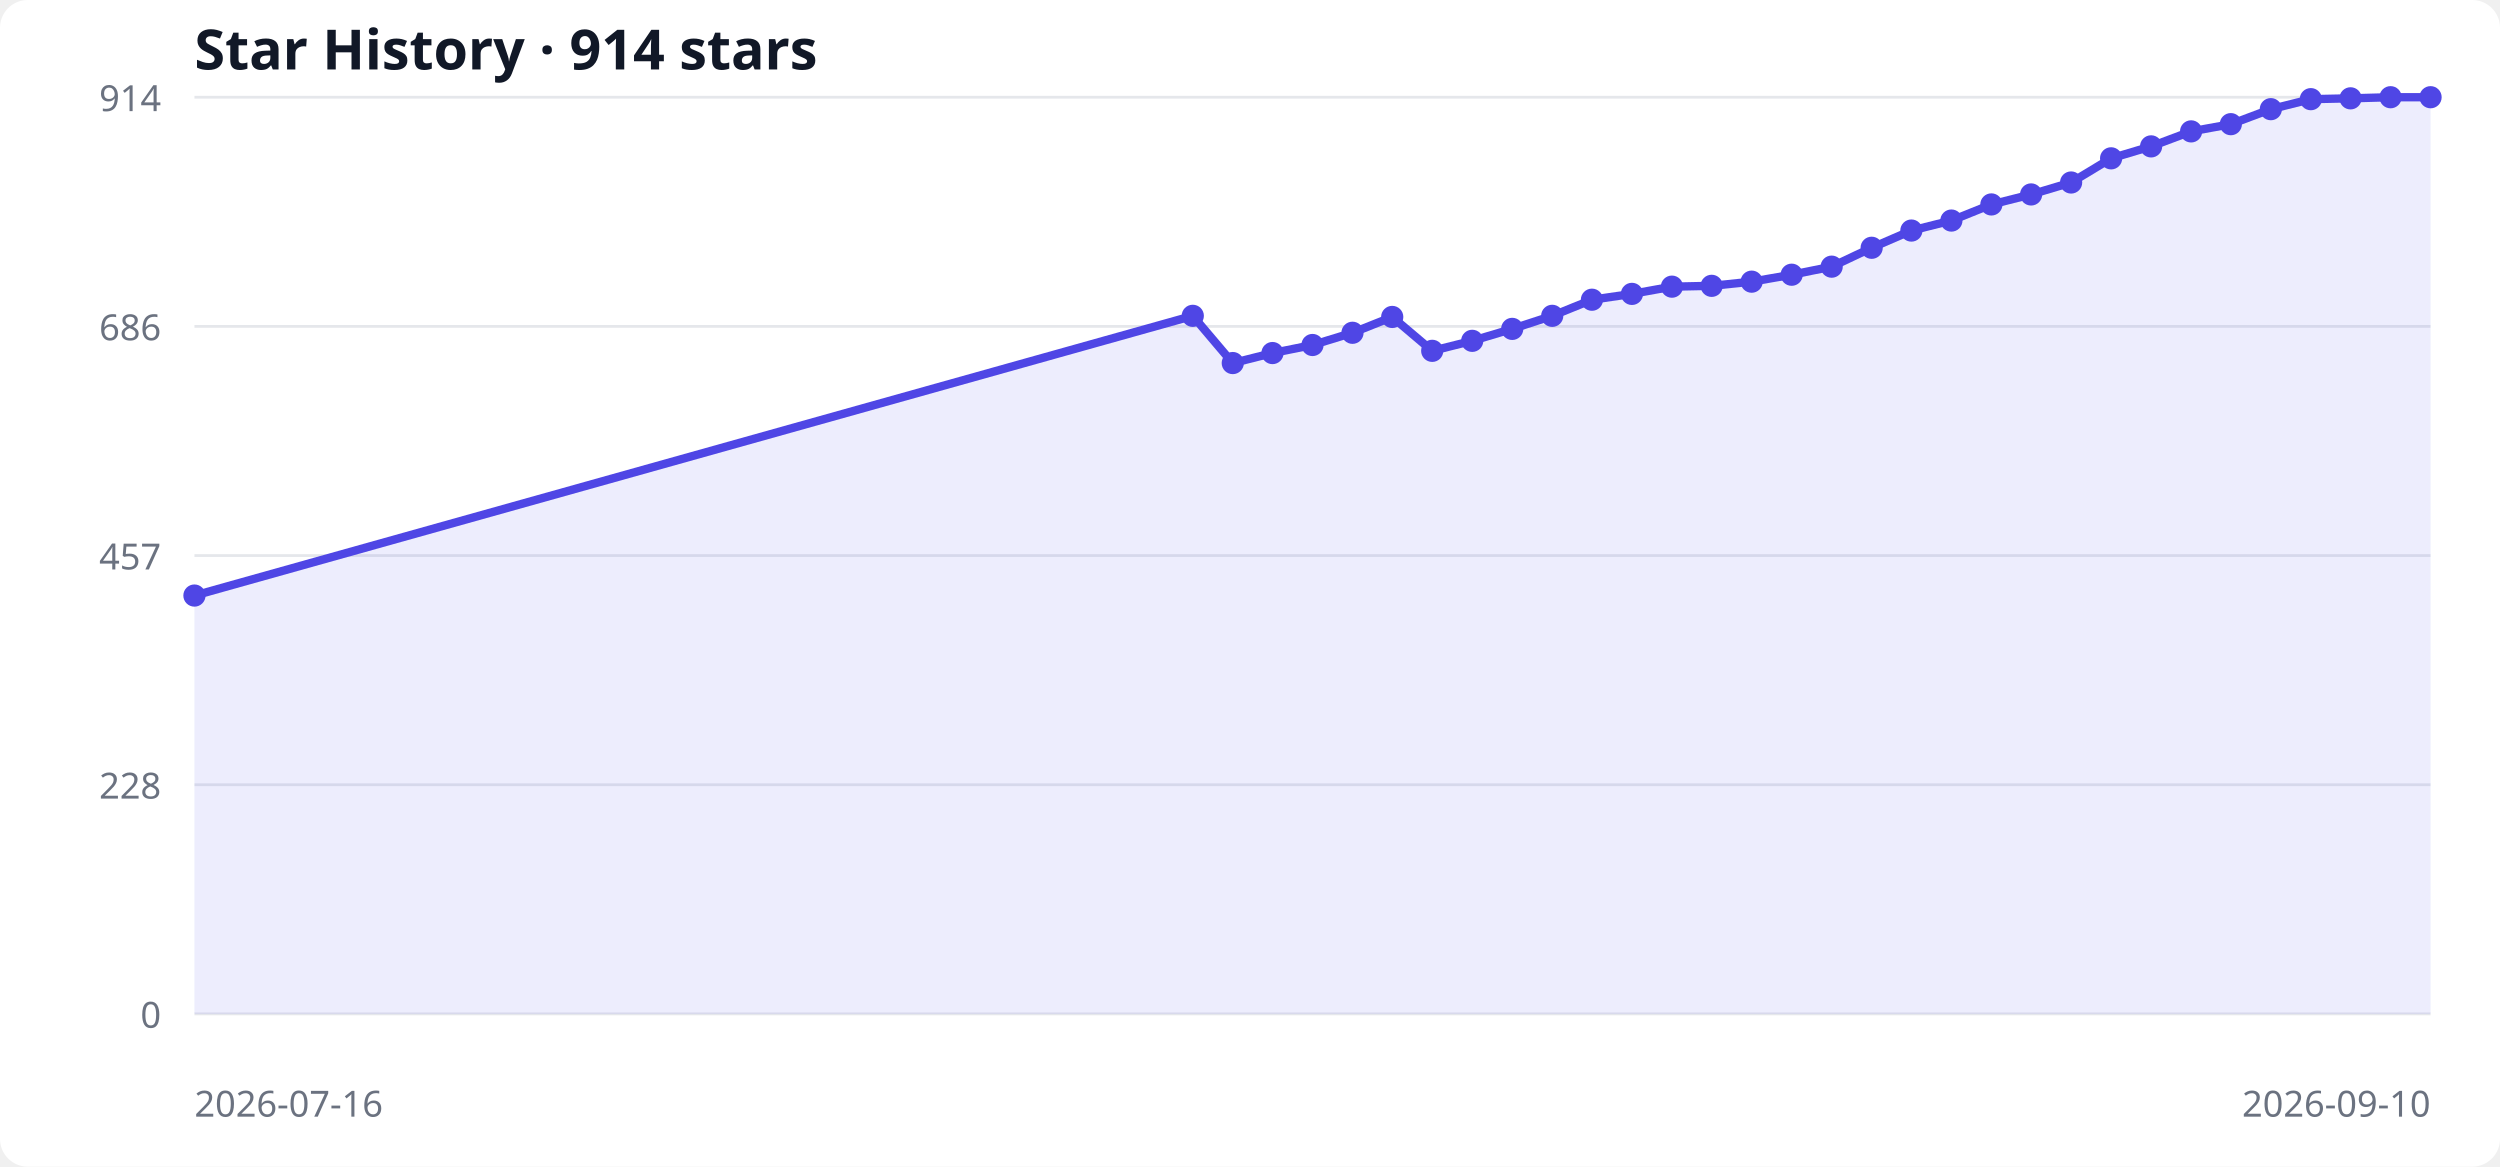
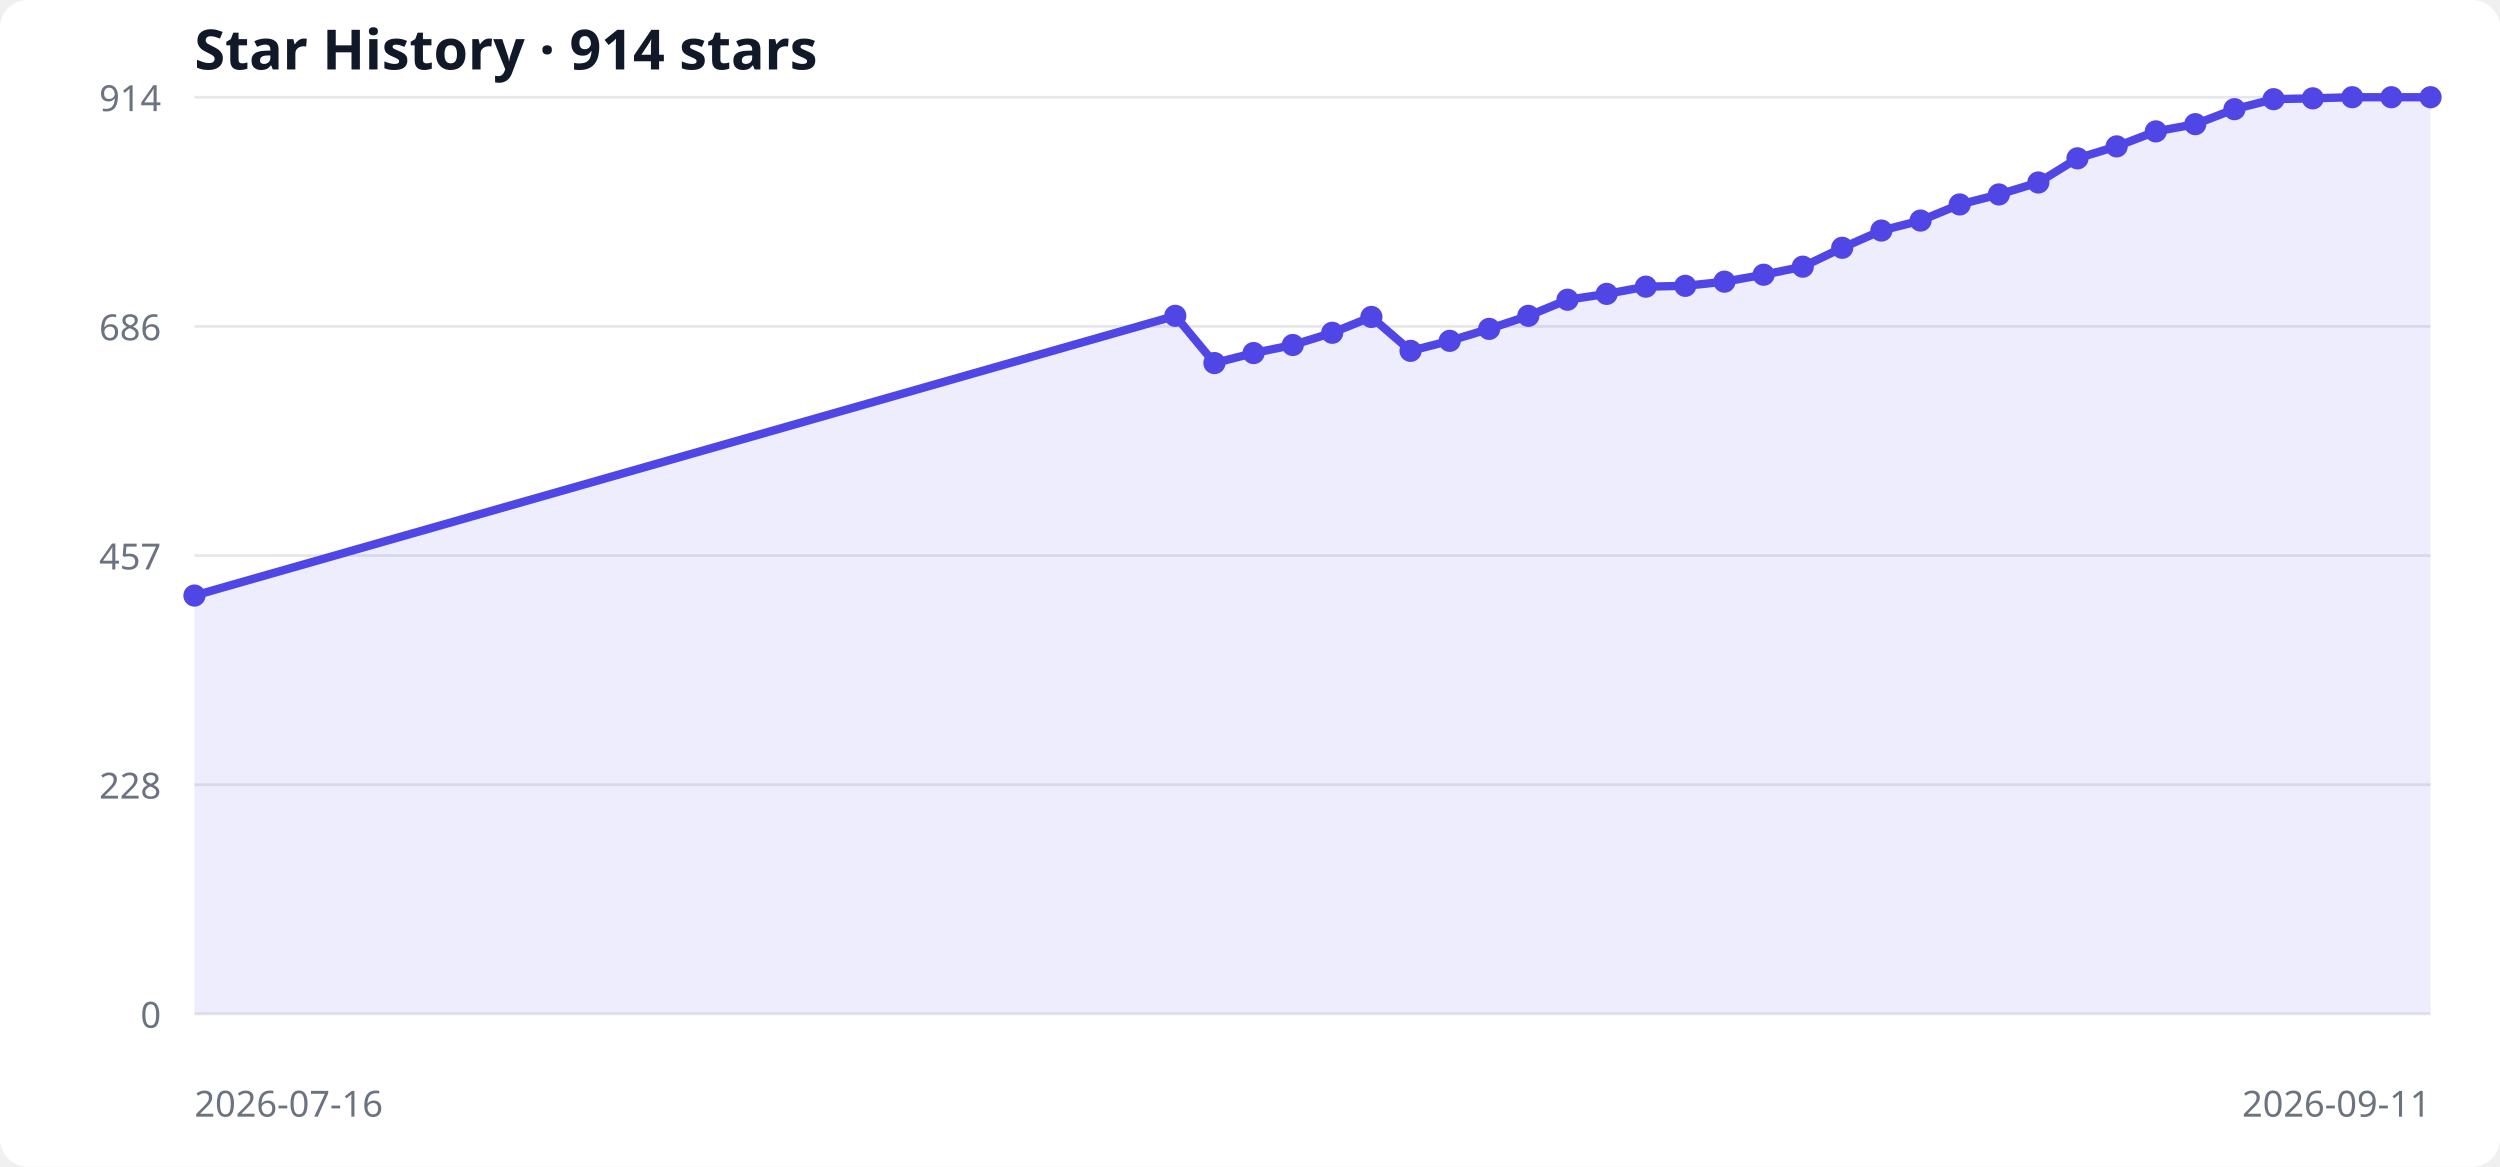
<svg xmlns="http://www.w3.org/2000/svg" width="900" height="420" viewBox="0 0 900 420" role="img" aria-labelledby="title desc">
  <style>
  .bg { fill: #ffffff; } .grid { stroke: #e5e7eb; stroke-width: 1; }
  .label { fill: #6b7280; font: 13px system-ui, sans-serif; }
  .title { fill: #111827; font: 600 20px system-ui, sans-serif; }
  .area { fill: #6366f1; opacity: .12; } .line { fill: none; stroke: #4f46e5; stroke-width: 3; } .point { fill: #4f46e5; }
  @media (prefers-color-scheme: dark) { .bg { fill: #0d1117; } .grid { stroke: #30363d; } .label { fill: #8b949e; } .title { fill: #f0f6fc; } .area { fill: #818cf8; } .line { stroke: #818cf8; } .point { fill: #818cf8; } }
</style>
  <rect class="bg" width="100%" height="100%" rx="10" />
  <text x="70" y="25" class="title">Star History · 914 stars</text>
  <line x1="70" y1="365.0" x2="875" y2="365.0" class="grid" />
  <text x="58" y="370.0" text-anchor="end" class="label">0</text>
  <line x1="70" y1="282.5" x2="875" y2="282.5" class="grid" />
  <text x="58" y="287.5" text-anchor="end" class="label">228</text>
  <line x1="70" y1="200.0" x2="875" y2="200.0" class="grid" />
  <text x="58" y="205.0" text-anchor="end" class="label">457</text>
  <line x1="70" y1="117.5" x2="875" y2="117.5" class="grid" />
  <text x="58" y="122.5" text-anchor="end" class="label">686</text>
  <line x1="70" y1="35.0" x2="875" y2="35.0" class="grid" />
  <text x="58" y="40.0" text-anchor="end" class="label">914</text>
-   <polygon points="70,365 70.0,214.4 429.4,113.7 443.8,130.7 458.1,127.1 472.5,124.2 486.9,119.8 501.2,114.1 515.6,126.3 530.0,122.7 544.4,118.4 558.8,113.7 573.1,107.9 587.5,105.8 601.9,103.2 616.2,102.9 630.6,101.4 645.0,98.9 659.4,96.0 673.8,89.2 688.1,83.0 702.5,79.4 716.9,73.6 731.2,70.0 745.6,65.7 760.0,57.0 774.4,52.7 788.8,47.3 803.1,44.7 817.5,39.3 831.9,35.7 846.2,35.4 860.6,35.0 875.0,35.0 875,365" class="area" />
-   <polyline points="70.0,214.4 429.4,113.7 443.8,130.7 458.1,127.1 472.5,124.2 486.9,119.8 501.2,114.1 515.6,126.3 530.0,122.7 544.4,118.4 558.8,113.7 573.1,107.9 587.5,105.8 601.9,103.2 616.2,102.9 630.6,101.4 645.0,98.9 659.4,96.0 673.8,89.2 688.1,83.0 702.5,79.4 716.9,73.6 731.2,70.0 745.6,65.7 760.0,57.0 774.4,52.7 788.8,47.3 803.1,44.7 817.5,39.3 831.9,35.7 846.2,35.4 860.6,35.0 875.0,35.0" class="line" />
+   <polygon points="70,365 70.0,214.4 423.1,113.7 437.2,130.7 451.3,127.1 465.4,124.2 479.6,119.8 493.7,114.1 507.8,126.3 521.9,122.7 536.1,118.4 550.2,113.7 564.3,107.9 578.4,105.8 592.5,103.2 606.7,102.9 620.8,101.4 634.9,98.9 649.0,96.0 663.2,89.2 677.3,83.0 691.4,79.4 705.5,73.6 719.6,70.0 733.8,65.7 747.9,57.0 762.0,52.7 776.1,47.3 790.3,44.7 804.4,39.3 818.5,35.7 832.6,35.4 846.8,35.0 860.9,35.0 875.0,35.0 875,365" class="area" />
+   <polyline points="70.0,214.4 423.1,113.7 437.2,130.7 451.3,127.1 465.4,124.2 479.6,119.8 493.7,114.1 507.8,126.3 521.9,122.7 536.1,118.4 550.2,113.7 564.3,107.9 578.4,105.8 592.5,103.2 606.7,102.9 620.8,101.4 634.9,98.9 649.0,96.0 663.2,89.2 677.3,83.0 691.4,79.4 705.5,73.6 719.6,70.0 733.8,65.7 747.9,57.0 762.0,52.7 776.1,47.3 790.3,44.7 804.4,39.3 818.5,35.7 832.6,35.4 846.8,35.0 860.9,35.0 875.0,35.0" class="line" />
  <circle cx="70.0" cy="214.4" r="4" class="point" />
-   <circle cx="429.4" cy="113.7" r="4" class="point" />
-   <circle cx="443.8" cy="130.7" r="4" class="point" />
-   <circle cx="458.1" cy="127.1" r="4" class="point" />
-   <circle cx="472.5" cy="124.2" r="4" class="point" />
-   <circle cx="486.9" cy="119.8" r="4" class="point" />
-   <circle cx="501.2" cy="114.1" r="4" class="point" />
-   <circle cx="515.6" cy="126.3" r="4" class="point" />
-   <circle cx="530.0" cy="122.7" r="4" class="point" />
-   <circle cx="544.4" cy="118.4" r="4" class="point" />
-   <circle cx="558.8" cy="113.7" r="4" class="point" />
-   <circle cx="573.1" cy="107.9" r="4" class="point" />
-   <circle cx="587.5" cy="105.8" r="4" class="point" />
-   <circle cx="601.9" cy="103.2" r="4" class="point" />
-   <circle cx="616.2" cy="102.9" r="4" class="point" />
-   <circle cx="630.6" cy="101.4" r="4" class="point" />
-   <circle cx="645.0" cy="98.9" r="4" class="point" />
-   <circle cx="659.4" cy="96.0" r="4" class="point" />
-   <circle cx="673.8" cy="89.2" r="4" class="point" />
-   <circle cx="688.1" cy="83.0" r="4" class="point" />
-   <circle cx="702.5" cy="79.4" r="4" class="point" />
-   <circle cx="716.9" cy="73.6" r="4" class="point" />
-   <circle cx="731.2" cy="70.0" r="4" class="point" />
-   <circle cx="745.6" cy="65.7" r="4" class="point" />
-   <circle cx="760.0" cy="57.0" r="4" class="point" />
-   <circle cx="774.4" cy="52.7" r="4" class="point" />
-   <circle cx="788.8" cy="47.3" r="4" class="point" />
-   <circle cx="803.1" cy="44.7" r="4" class="point" />
-   <circle cx="817.5" cy="39.3" r="4" class="point" />
-   <circle cx="831.9" cy="35.7" r="4" class="point" />
-   <circle cx="846.2" cy="35.4" r="4" class="point" />
-   <circle cx="860.6" cy="35.0" r="4" class="point" />
+   <circle cx="423.1" cy="113.7" r="4" class="point" />
+   <circle cx="437.2" cy="130.7" r="4" class="point" />
+   <circle cx="451.3" cy="127.1" r="4" class="point" />
+   <circle cx="465.4" cy="124.2" r="4" class="point" />
+   <circle cx="479.6" cy="119.8" r="4" class="point" />
+   <circle cx="493.7" cy="114.1" r="4" class="point" />
+   <circle cx="507.8" cy="126.3" r="4" class="point" />
+   <circle cx="521.9" cy="122.7" r="4" class="point" />
+   <circle cx="536.1" cy="118.4" r="4" class="point" />
+   <circle cx="550.2" cy="113.7" r="4" class="point" />
+   <circle cx="564.3" cy="107.9" r="4" class="point" />
+   <circle cx="578.4" cy="105.8" r="4" class="point" />
+   <circle cx="592.5" cy="103.2" r="4" class="point" />
+   <circle cx="606.7" cy="102.9" r="4" class="point" />
+   <circle cx="620.8" cy="101.4" r="4" class="point" />
+   <circle cx="634.9" cy="98.9" r="4" class="point" />
+   <circle cx="649.0" cy="96.0" r="4" class="point" />
+   <circle cx="663.2" cy="89.2" r="4" class="point" />
+   <circle cx="677.3" cy="83.0" r="4" class="point" />
+   <circle cx="691.4" cy="79.4" r="4" class="point" />
+   <circle cx="705.5" cy="73.6" r="4" class="point" />
+   <circle cx="719.6" cy="70.0" r="4" class="point" />
+   <circle cx="733.8" cy="65.7" r="4" class="point" />
+   <circle cx="747.9" cy="57.0" r="4" class="point" />
+   <circle cx="762.0" cy="52.7" r="4" class="point" />
+   <circle cx="776.1" cy="47.3" r="4" class="point" />
+   <circle cx="790.3" cy="44.7" r="4" class="point" />
+   <circle cx="804.4" cy="39.3" r="4" class="point" />
+   <circle cx="818.5" cy="35.7" r="4" class="point" />
+   <circle cx="832.6" cy="35.4" r="4" class="point" />
+   <circle cx="846.8" cy="35.0" r="4" class="point" />
+   <circle cx="860.9" cy="35.0" r="4" class="point" />
  <circle cx="875.0" cy="35.0" r="4" class="point" />
  <text x="70" y="402" class="label">2026-07-16</text>
-   <text x="875" y="402" text-anchor="end" class="label">2026-09-10</text>
+   <text x="875" y="402" text-anchor="end" class="label">2026-09-11</text>
</svg>
